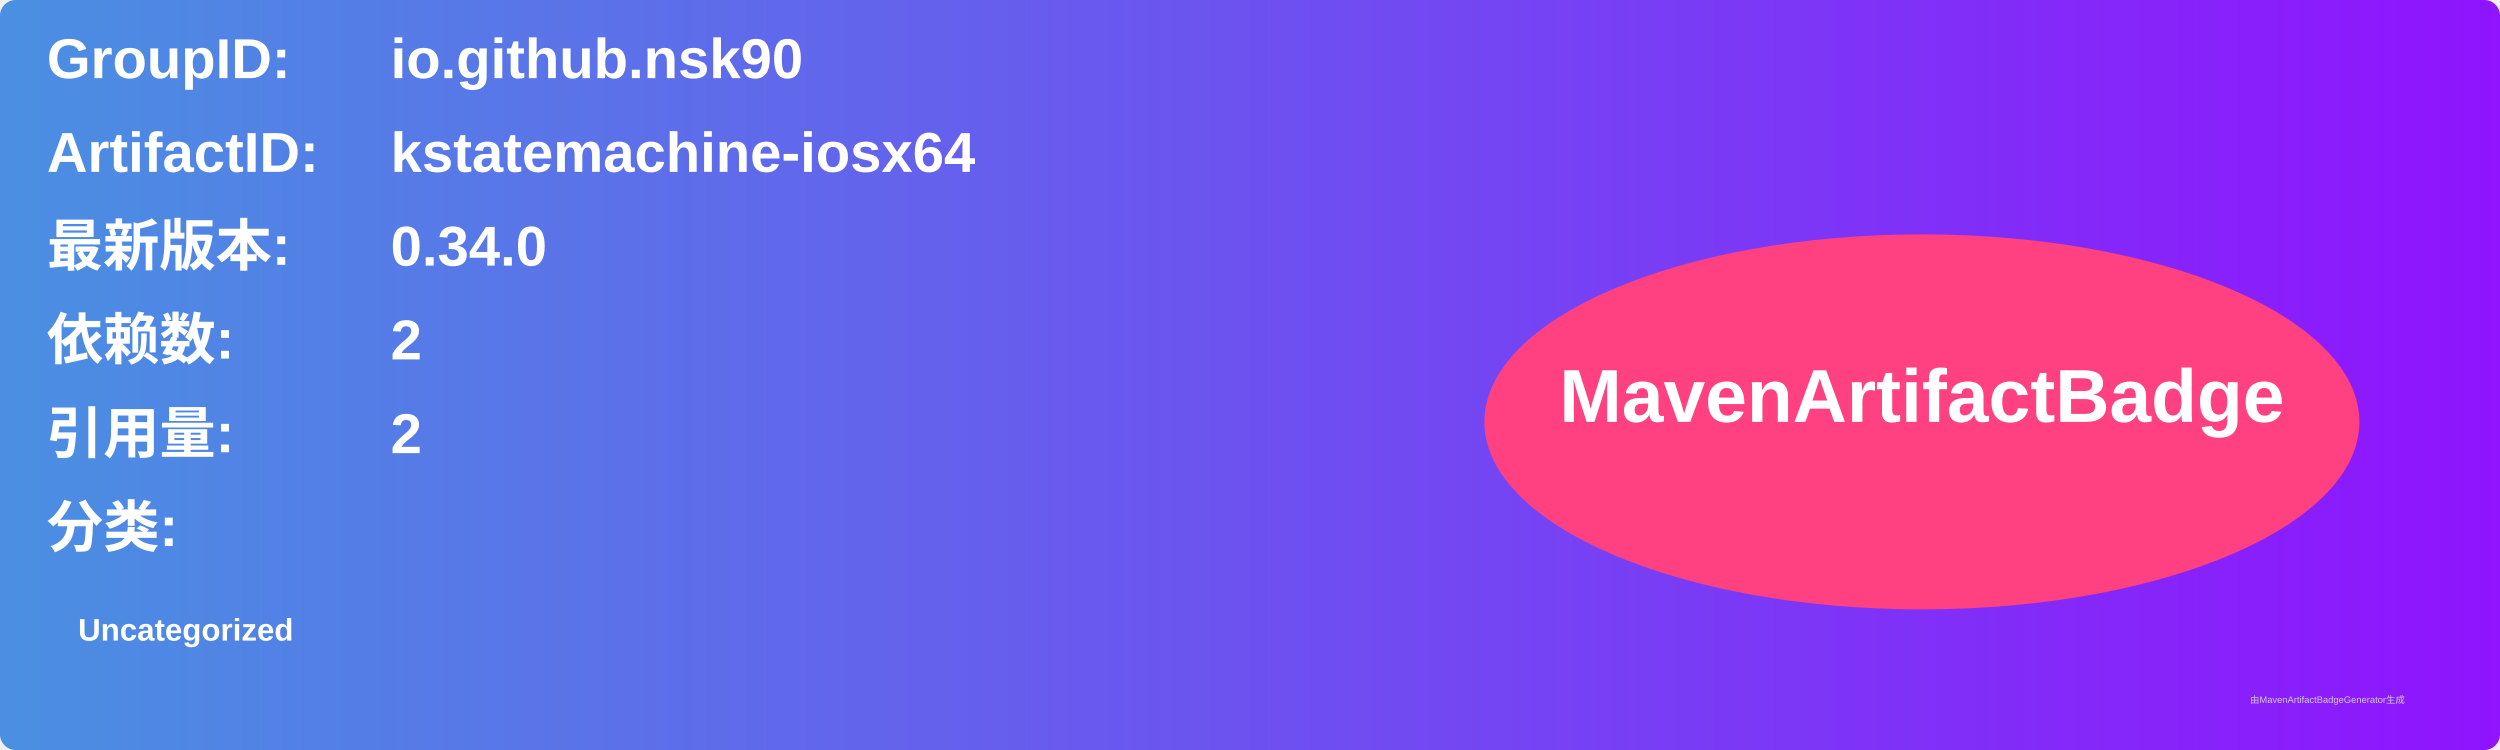
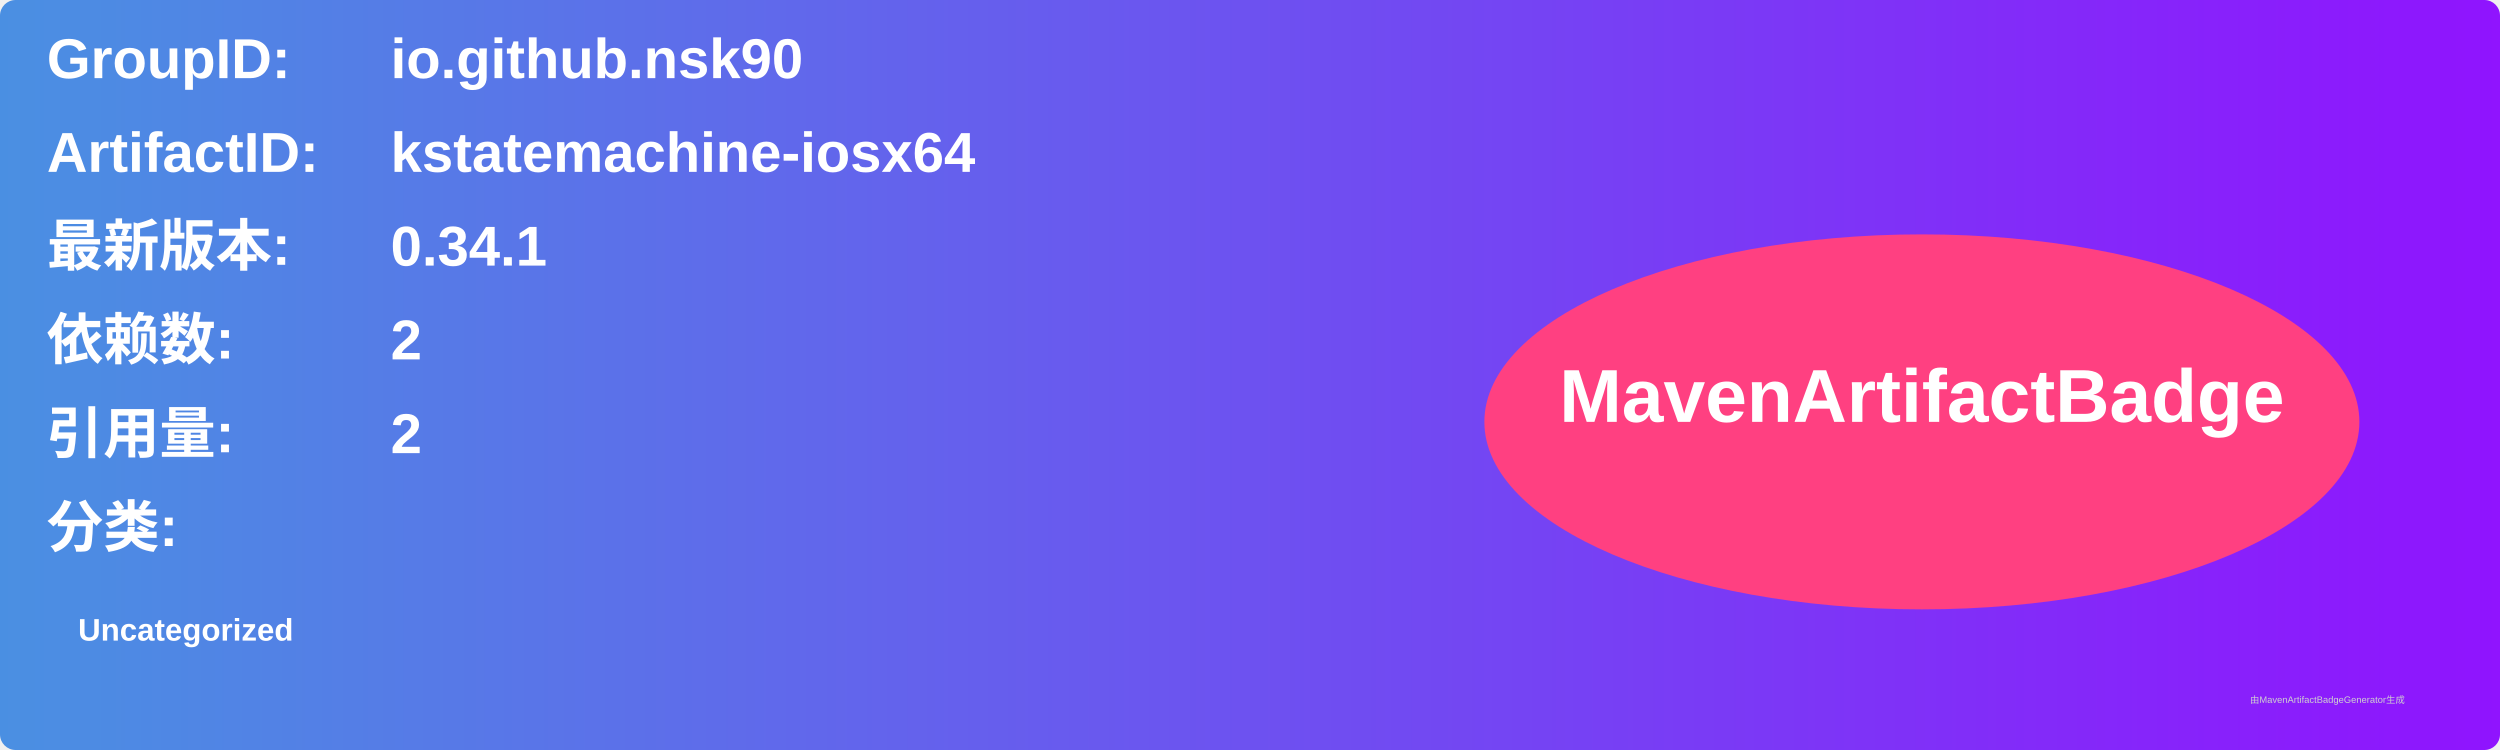
<svg xmlns="http://www.w3.org/2000/svg" width="800" height="240" viewBox="0 0 800 240">
  <linearGradient id="grad" x1="0%" y1="0%" x2="100%" y2="0%">
    <stop offset="0%" stop-color="#4a90e2" />
    <stop offset="100%" stop-color="#9013fe" />
  </linearGradient>
  <rect width="100%" height="100%" rx="5" ry="5" fill="url(#grad)" />
  <g transform="translate(15, 15)">
    <text x="0" y="10" font-family="Arial" font-size="18" fill="white" font-weight="bold" width="260">GroupID:</text>
    <text x="110" y="10" font-family="Arial" font-size="18" fill="white" font-weight="bold" width="460">io.github.nsk90</text>
    <text x="0" y="40" font-family="Arial" font-size="18" fill="white" font-weight="bold" width="260">ArtifactID:</text>
    <text x="110" y="40" font-family="Arial" font-size="18" fill="white" font-weight="bold" width="460">kstatemachine-iosx64</text>
    <text x="0" y="70" font-family="Arial" font-size="18" fill="white" font-weight="bold">最新版本:</text>
    <text x="110" y="70" font-family="Arial" font-size="18" fill="white" font-weight="bold">
-       <tspan font-weight="bold">0.34.0</tspan>
+       <tspan font-weight="bold">0.34.1</tspan>
    </text>
    <text x="0" y="100" font-family="Arial" font-size="18" fill="white" font-weight="bold">依赖数: </text>
    <text x="110" y="100" font-family="Arial" font-size="18" fill="white">
      <tspan font-weight="bold">2</tspan>
    </text>
    <text x="0" y="130" font-family="Arial" font-size="18" fill="white" font-weight="bold">引用量: </text>
    <text x="110" y="130" font-family="Arial" font-size="18" fill="white">
      <tspan font-weight="bold">2</tspan>
    </text>
    <text x="0" y="160" font-family="Arial" font-size="18" fill="white" font-weight="bold">分类:</text>
    <text x="10" y="190" font-family="Arial" font-size="10" fill="white">
      <tspan font-weight="bold">Uncategorized</tspan>
    </text>
    <ellipse cx="600" cy="120" rx="140" ry="60" fill="#ff4081" />
    <text x="600" y="120" text-anchor="middle" font-family="Arial" font-size="24" fill="white" font-weight="bold">MavenArtifactBadge</text>
  </g>
  <text x="720" y="225" font-family="Arial" font-size="3" fill="#d0d0d0">由MavenArtifactBadgeGenerator生成</text>
</svg>
